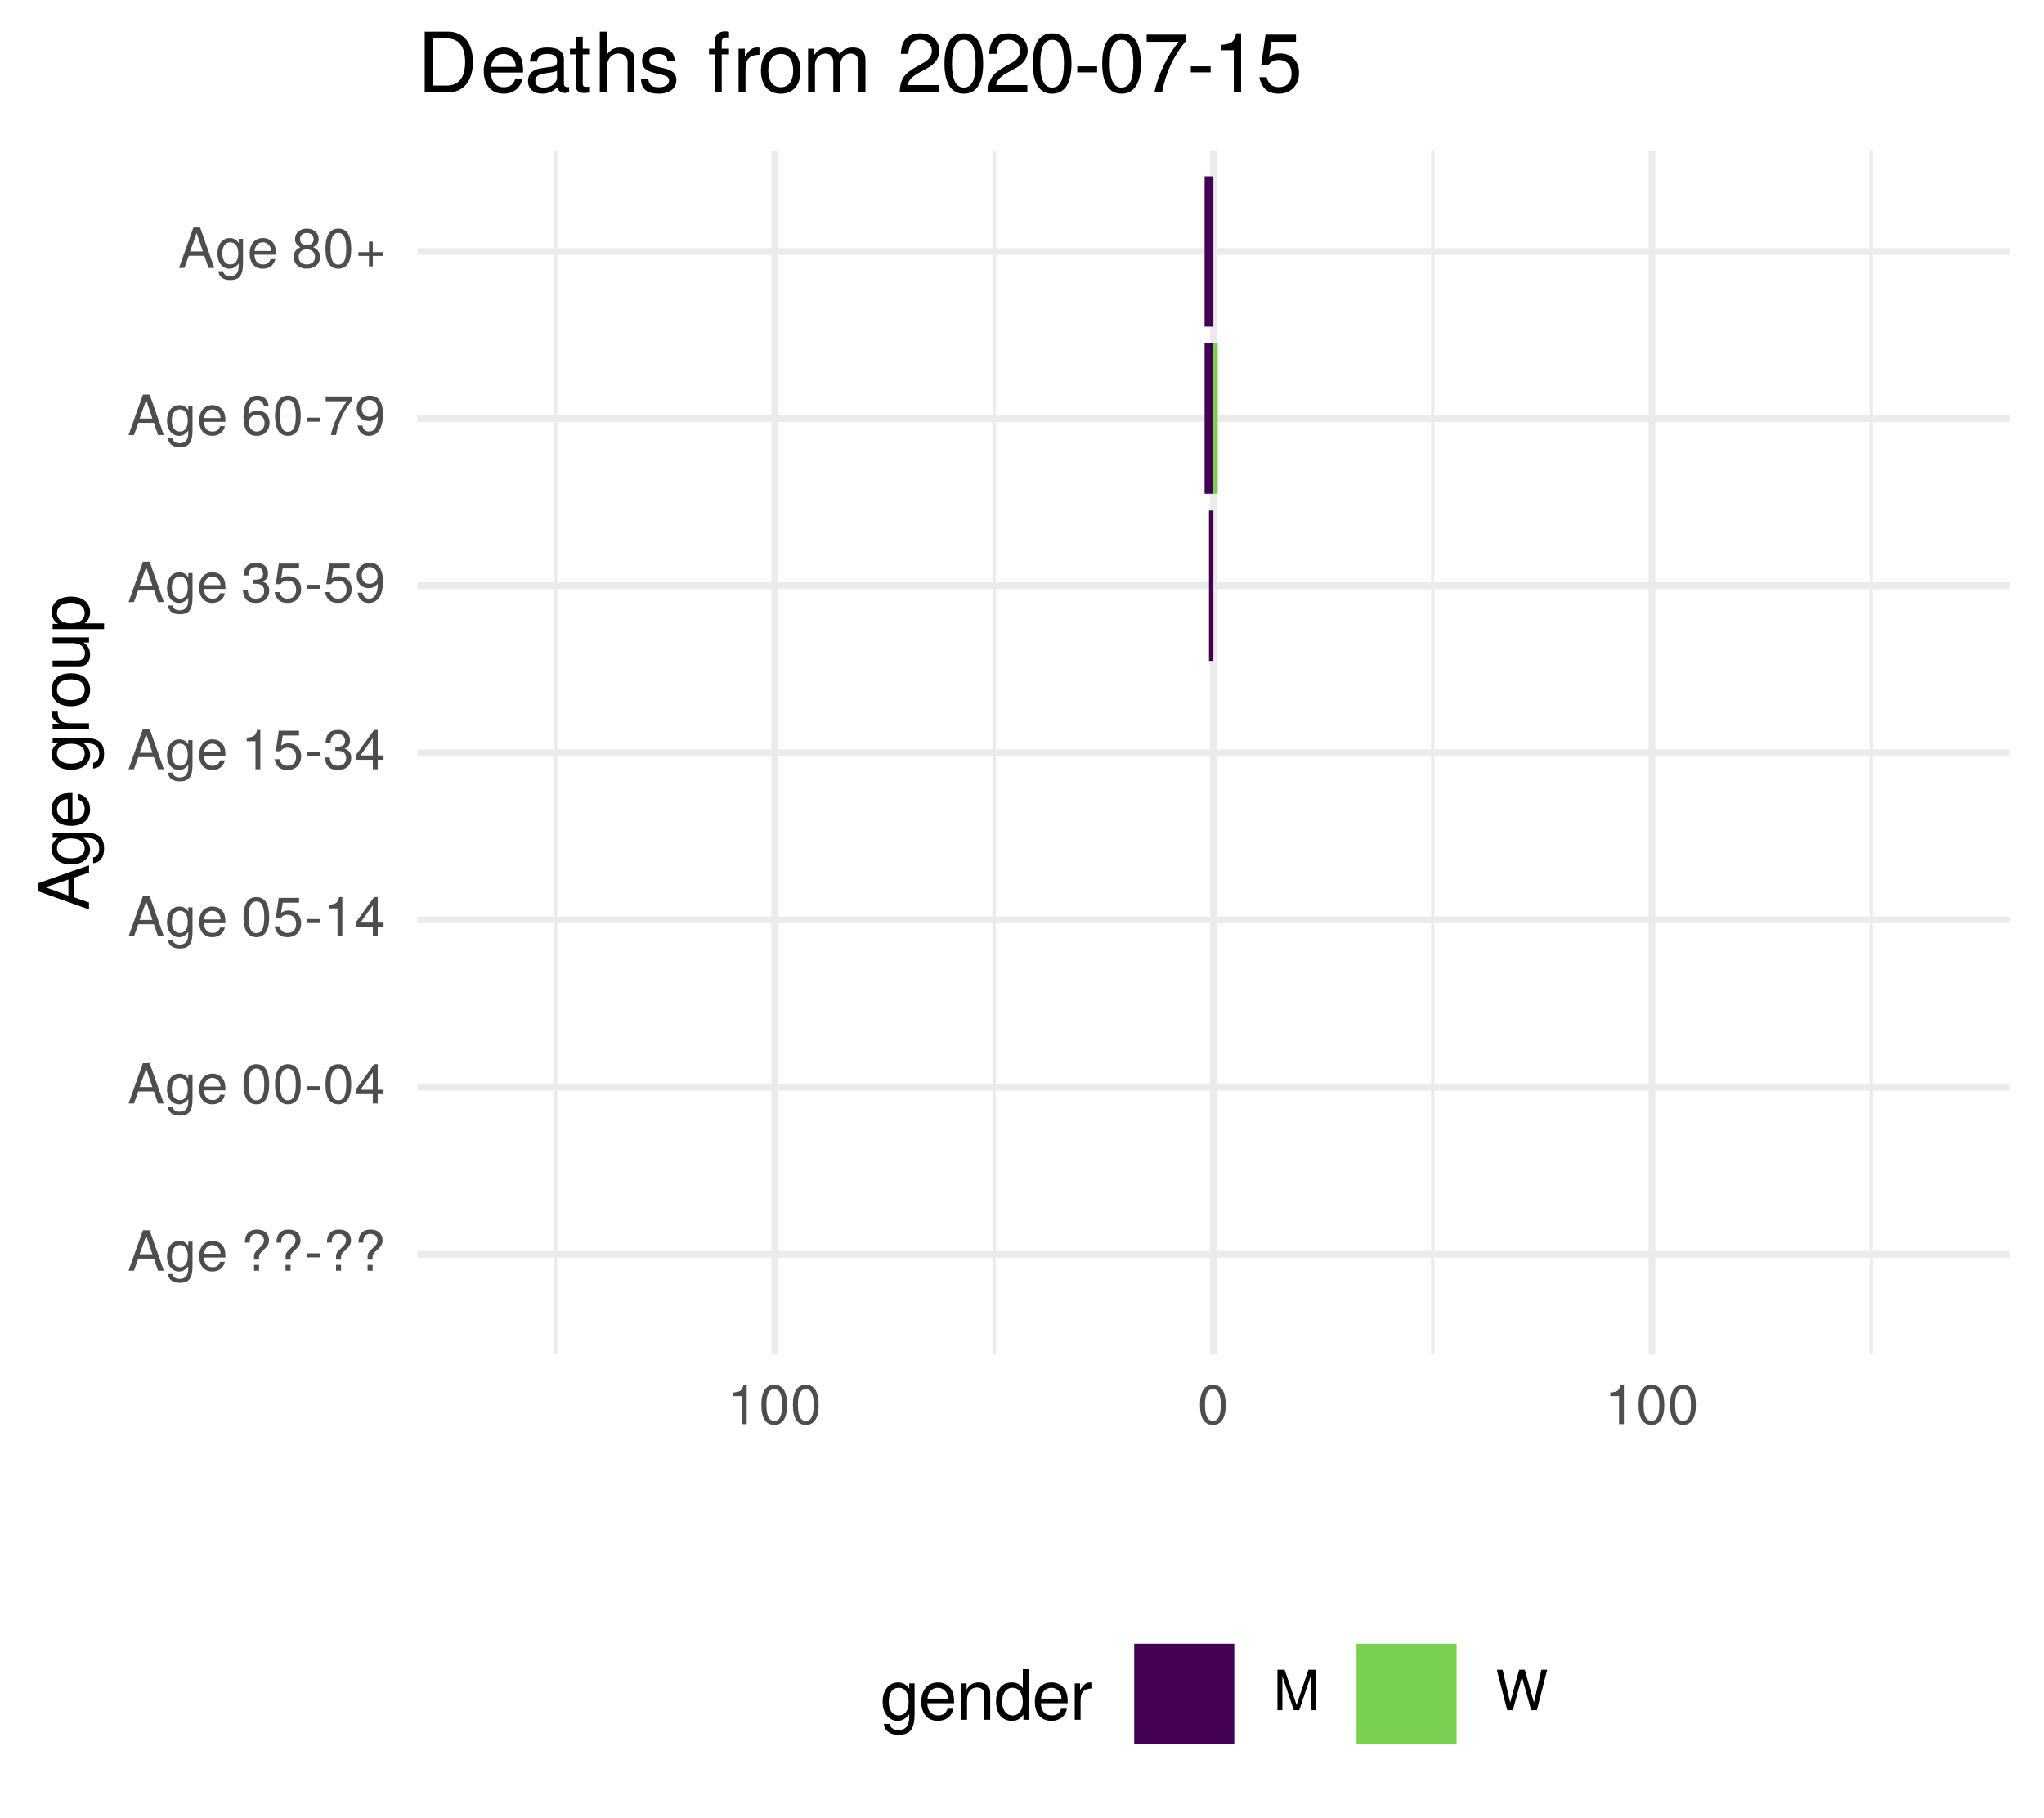
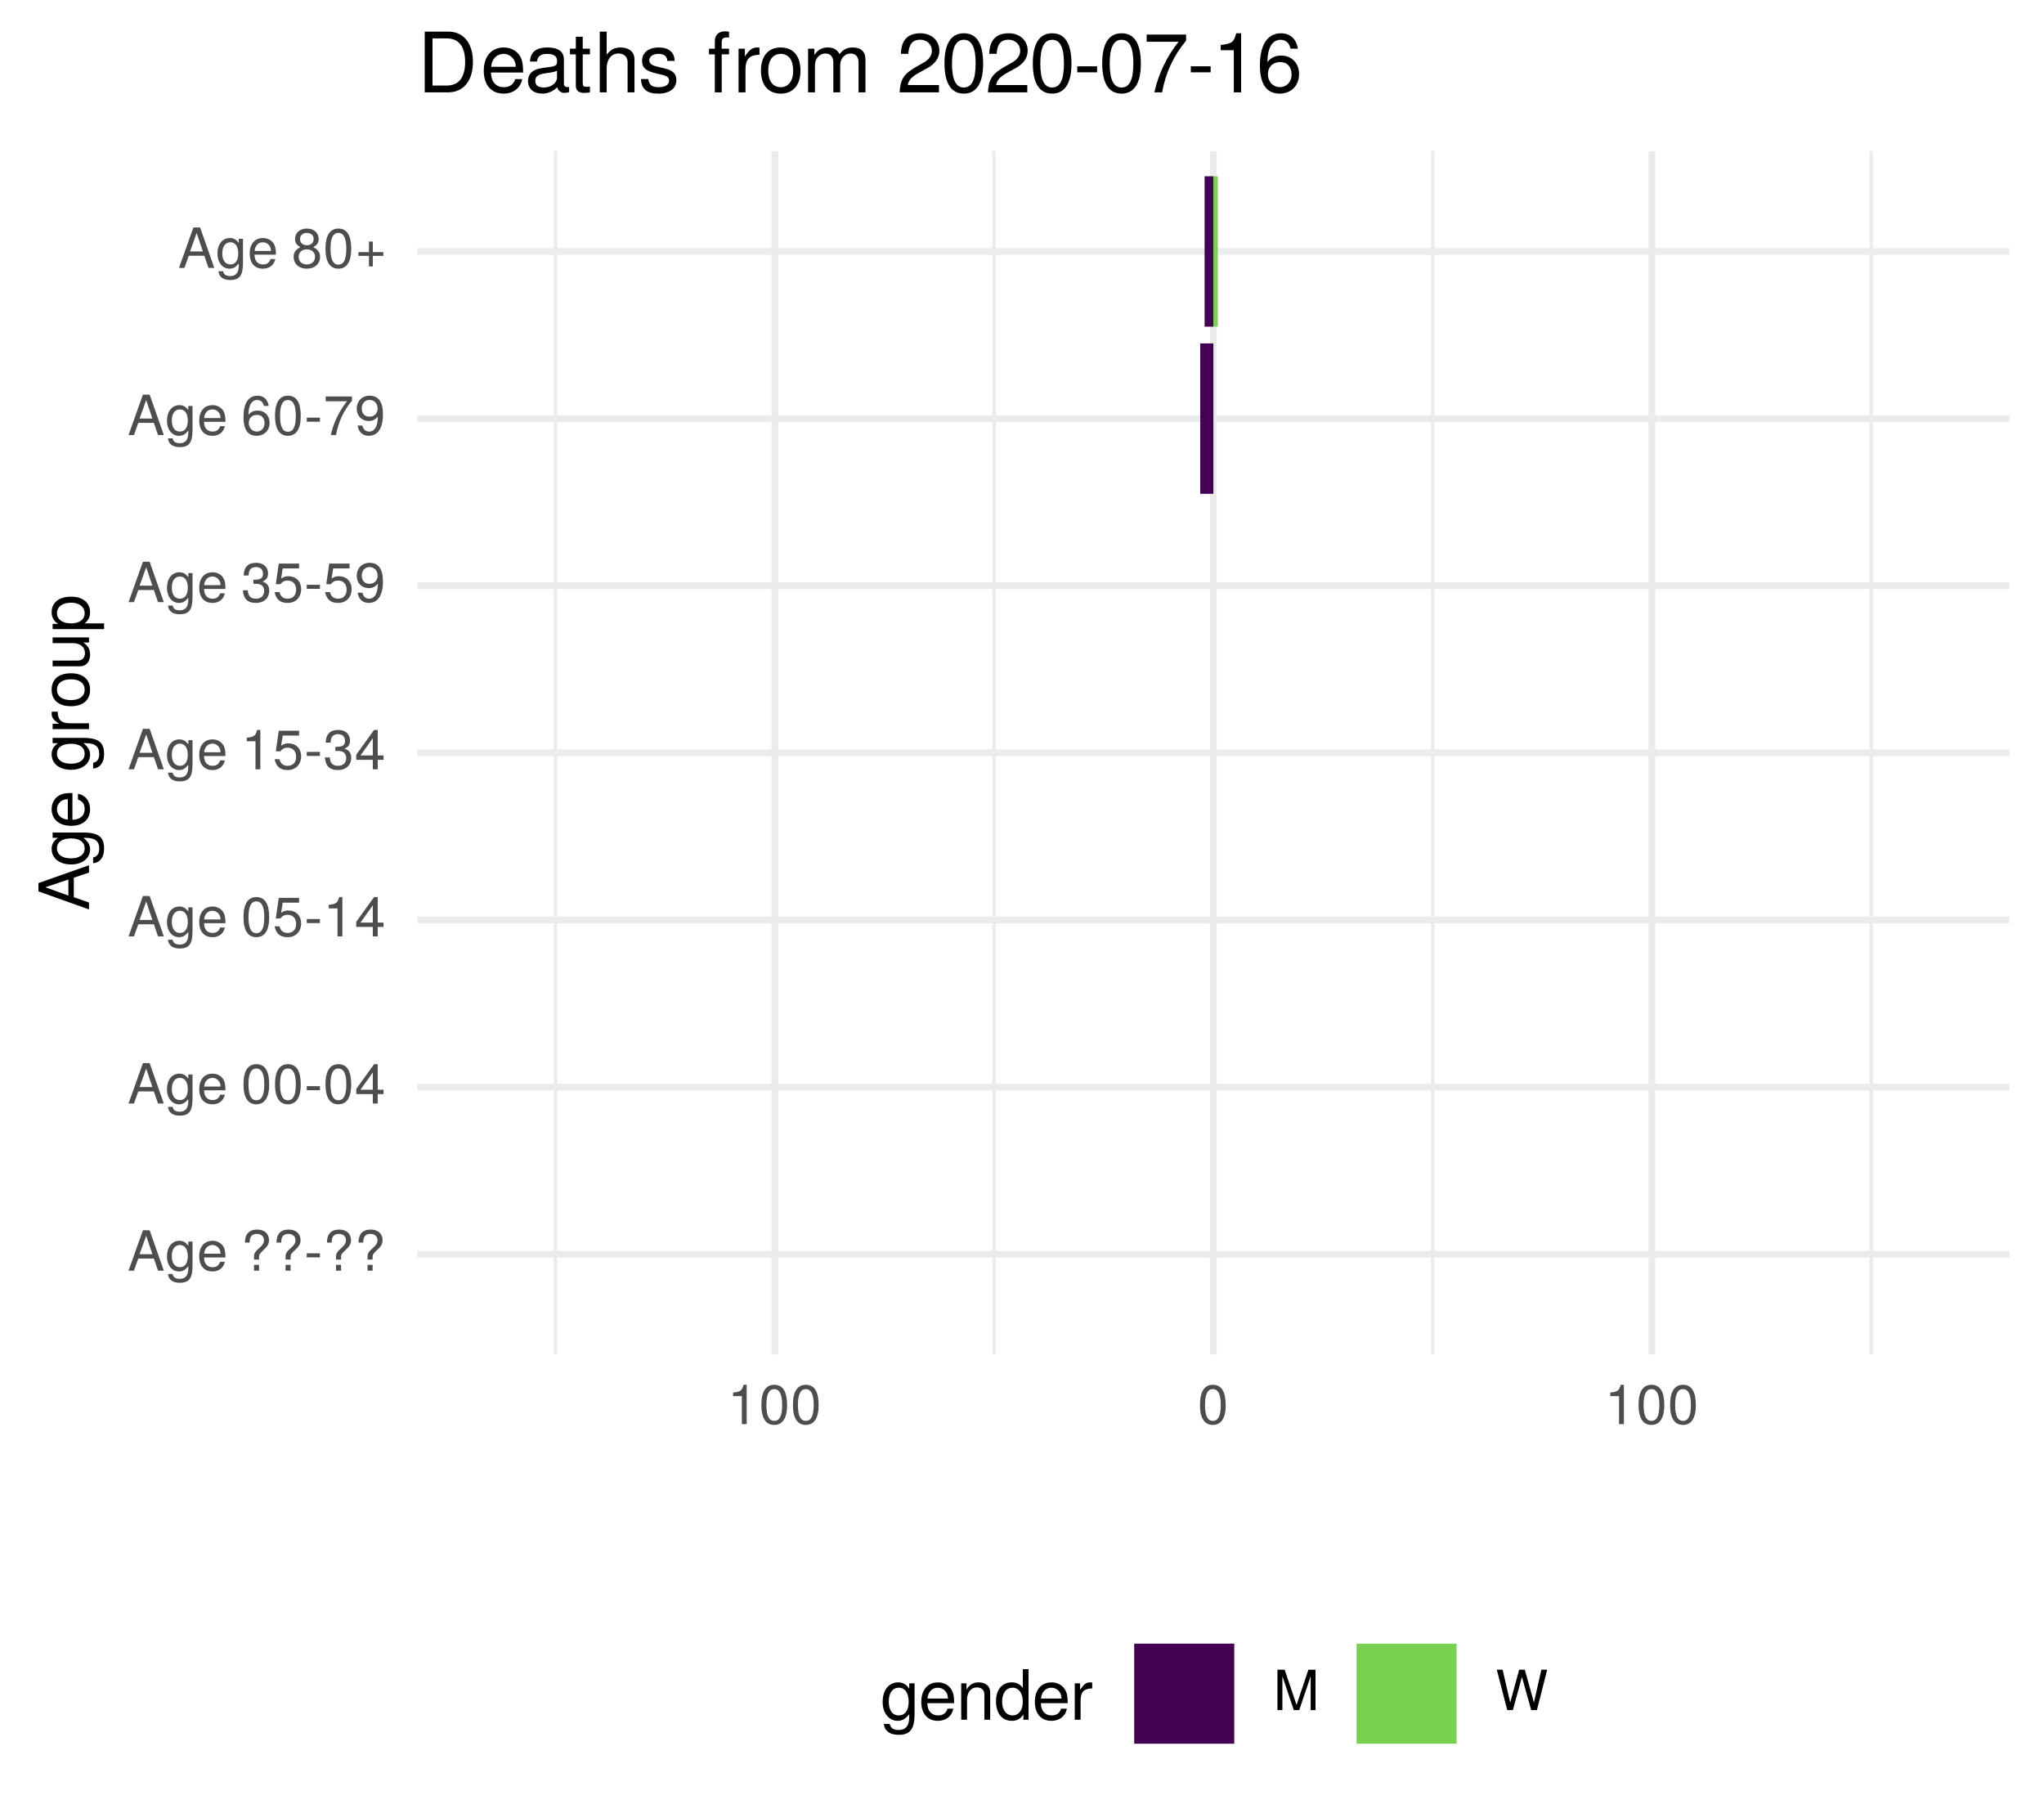
<svg xmlns="http://www.w3.org/2000/svg" xmlns:xlink="http://www.w3.org/1999/xlink" width="324pt" height="288pt" viewBox="0 0 324 288" version="1.1">
  <defs>
    <g>
      <symbol overflow="visible" id="glyph0-0">
        <path style="stroke:none;" d="" />
      </symbol>
      <symbol overflow="visible" id="glyph0-1">
        <path style="stroke:none;" d="M 5.75 0 L 3.5 -6.406 L 2.438 -6.406 L 0.156 0 L 1.016 0 L 1.703 -1.922 L 4.172 -1.922 L 4.828 0 Z M 3.938 -2.609 L 1.906 -2.609 L 2.953 -5.531 Z M 3.938 -2.609 " />
      </symbol>
      <symbol overflow="visible" id="glyph0-2">
        <path style="stroke:none;" d="M 4.297 -0.75 L 4.297 -4.609 L 3.625 -4.609 L 3.625 -3.938 C 3.25 -4.484 2.812 -4.734 2.219 -4.734 C 1.047 -4.734 0.25 -3.75 0.25 -2.266 C 0.25 -0.812 1.078 0.125 2.156 0.125 C 2.734 0.125 3.141 -0.109 3.625 -0.688 L 3.625 -0.391 C 3.625 0.828 3.125 1.297 2.266 1.297 C 1.688 1.297 1.234 1.094 1.156 0.531 L 0.406 0.531 C 0.484 1.406 1.156 1.922 2.25 1.922 C 3.688 1.922 4.297 1.281 4.297 -0.75 Z M 3.547 -2.281 C 3.547 -1.172 3.078 -0.547 2.312 -0.547 C 1.5 -0.547 1.016 -1.188 1.016 -2.312 C 1.016 -3.406 1.516 -4.062 2.297 -4.062 C 3.094 -4.062 3.547 -3.391 3.547 -2.281 Z M 3.547 -2.281 " />
      </symbol>
      <symbol overflow="visible" id="glyph0-3">
        <path style="stroke:none;" d="M 4.516 -2.094 C 4.516 -2.766 4.453 -3.188 4.328 -3.531 C 4.031 -4.281 3.328 -4.734 2.469 -4.734 C 1.172 -4.734 0.359 -3.797 0.359 -2.281 C 0.359 -0.766 1.156 0.125 2.453 0.125 C 3.5 0.125 4.234 -0.469 4.422 -1.406 L 3.672 -1.406 C 3.469 -0.797 3.062 -0.547 2.469 -0.547 C 1.703 -0.547 1.141 -1.031 1.125 -2.094 Z M 3.734 -2.75 C 3.734 -2.75 3.734 -2.703 3.719 -2.688 L 1.141 -2.688 C 1.203 -3.516 1.719 -4.062 2.453 -4.062 C 3.172 -4.062 3.734 -3.469 3.734 -2.75 Z M 3.734 -2.75 " />
      </symbol>
      <symbol overflow="visible" id="glyph0-4">
        <path style="stroke:none;" d="" />
      </symbol>
      <symbol overflow="visible" id="glyph0-5">
        <path style="stroke:none;" d="M 4.422 -4.828 C 4.422 -5.859 3.688 -6.516 2.547 -6.516 C 1.281 -6.516 0.609 -5.812 0.609 -4.453 L 1.359 -4.453 C 1.359 -5.422 1.719 -5.828 2.5 -5.828 C 3.172 -5.828 3.625 -5.422 3.625 -4.828 C 3.625 -4.422 3.438 -4.078 2.969 -3.672 C 2.453 -3.203 2.453 -3.203 2.297 -3 C 2.109 -2.75 2.047 -2.547 2.047 -2.234 L 2.047 -1.75 L 2.844 -1.75 L 2.844 -2.156 C 2.844 -2.547 2.938 -2.703 3.531 -3.25 C 4.203 -3.859 4.422 -4.25 4.422 -4.828 Z M 2.844 0 L 2.844 -0.922 L 2.047 -0.922 L 2.047 0 Z M 2.844 0 " />
      </symbol>
      <symbol overflow="visible" id="glyph0-6">
        <path style="stroke:none;" d="M 2.5 -2.109 L 2.5 -2.75 L 0.406 -2.75 L 0.406 -2.109 Z M 2.5 -2.109 " />
      </symbol>
      <symbol overflow="visible" id="glyph0-7">
        <path style="stroke:none;" d="M 4.453 -3 C 4.453 -5.156 3.781 -6.234 2.422 -6.234 C 1.078 -6.234 0.375 -5.141 0.375 -3.047 C 0.375 -0.953 1.078 0.125 2.422 0.125 C 3.734 0.125 4.453 -0.953 4.453 -3 Z M 3.672 -3.062 C 3.672 -1.297 3.266 -0.516 2.406 -0.516 C 1.578 -0.516 1.172 -1.344 1.172 -3.047 C 1.172 -4.75 1.578 -5.547 2.422 -5.547 C 3.25 -5.547 3.672 -4.734 3.672 -3.062 Z M 3.672 -3.062 " />
      </symbol>
      <symbol overflow="visible" id="glyph0-8">
        <path style="stroke:none;" d="M 4.578 -1.5 L 4.578 -2.188 L 3.656 -2.188 L 3.656 -6.234 L 3.078 -6.234 L 0.25 -2.312 L 0.25 -1.5 L 2.875 -1.5 L 2.875 0 L 3.656 0 L 3.656 -1.5 Z M 2.875 -2.188 L 0.922 -2.188 L 2.875 -4.922 Z M 2.875 -2.188 " />
      </symbol>
      <symbol overflow="visible" id="glyph0-9">
        <path style="stroke:none;" d="M 4.516 -2.062 C 4.516 -3.297 3.688 -4.109 2.5 -4.109 C 2.062 -4.109 1.703 -4 1.344 -3.734 L 1.594 -5.344 L 4.188 -5.344 L 4.188 -6.109 L 0.969 -6.109 L 0.5 -2.844 L 1.219 -2.844 C 1.578 -3.266 1.875 -3.422 2.359 -3.422 C 3.188 -3.422 3.719 -2.891 3.719 -1.969 C 3.719 -1.062 3.203 -0.547 2.359 -0.547 C 1.688 -0.547 1.266 -0.891 1.078 -1.594 L 0.312 -1.594 C 0.562 -0.359 1.266 0.125 2.375 0.125 C 3.641 0.125 4.516 -0.75 4.516 -2.062 Z M 4.516 -2.062 " />
      </symbol>
      <symbol overflow="visible" id="glyph0-10">
        <path style="stroke:none;" d="M 3.047 0 L 3.047 -6.234 L 2.547 -6.234 C 2.266 -5.281 2.094 -5.141 0.891 -5 L 0.891 -4.438 L 2.281 -4.438 L 2.281 0 Z M 3.047 0 " />
      </symbol>
      <symbol overflow="visible" id="glyph0-11">
        <path style="stroke:none;" d="M 4.453 -1.812 C 4.453 -2.562 4.141 -3.016 3.391 -3.266 C 3.969 -3.5 4.266 -3.891 4.266 -4.516 C 4.266 -5.594 3.547 -6.234 2.359 -6.234 C 1.109 -6.234 0.438 -5.547 0.406 -4.219 L 1.188 -4.219 C 1.203 -5.141 1.578 -5.562 2.375 -5.562 C 3.062 -5.562 3.469 -5.156 3.469 -4.5 C 3.469 -3.828 3.188 -3.547 1.938 -3.547 L 1.938 -2.906 L 2.359 -2.906 C 3.219 -2.906 3.656 -2.5 3.656 -1.797 C 3.656 -1.016 3.172 -0.547 2.359 -0.547 C 1.516 -0.547 1.109 -0.969 1.062 -1.875 L 0.281 -1.875 C 0.375 -0.5 1.062 0.125 2.344 0.125 C 3.625 0.125 4.453 -0.641 4.453 -1.812 Z M 4.453 -1.812 " />
      </symbol>
      <symbol overflow="visible" id="glyph0-12">
        <path style="stroke:none;" d="M 4.484 -3.266 C 4.484 -5.219 3.797 -6.234 2.375 -6.234 C 1.188 -6.234 0.328 -5.391 0.328 -4.172 C 0.328 -3.016 1.125 -2.219 2.25 -2.219 C 2.844 -2.219 3.266 -2.438 3.672 -2.922 C 3.672 -1.406 3.172 -0.547 2.281 -0.547 C 1.734 -0.547 1.359 -0.891 1.234 -1.5 L 0.469 -1.5 C 0.609 -0.469 1.281 0.125 2.234 0.125 C 3.688 0.125 4.484 -1.109 4.484 -3.266 Z M 3.641 -4.188 C 3.641 -3.422 3.094 -2.906 2.344 -2.906 C 1.594 -2.906 1.125 -3.391 1.125 -4.234 C 1.125 -5.016 1.656 -5.562 2.359 -5.562 C 3.094 -5.562 3.641 -5 3.641 -4.188 Z M 3.641 -4.188 " />
      </symbol>
      <symbol overflow="visible" id="glyph0-13">
        <path style="stroke:none;" d="M 4.516 -1.938 C 4.516 -3.094 3.719 -3.875 2.609 -3.875 C 1.984 -3.875 1.5 -3.641 1.172 -3.188 C 1.172 -4.703 1.672 -5.547 2.562 -5.547 C 3.109 -5.547 3.484 -5.203 3.609 -4.609 L 4.375 -4.609 C 4.234 -5.625 3.562 -6.234 2.609 -6.234 C 1.156 -6.234 0.375 -5.016 0.375 -2.844 C 0.375 -0.891 1.047 0.125 2.469 0.125 C 3.656 0.125 4.516 -0.719 4.516 -1.938 Z M 3.719 -1.875 C 3.719 -1.094 3.188 -0.547 2.484 -0.547 C 1.766 -0.547 1.219 -1.125 1.219 -1.922 C 1.219 -2.688 1.734 -3.188 2.5 -3.188 C 3.25 -3.188 3.719 -2.703 3.719 -1.875 Z M 3.719 -1.875 " />
      </symbol>
      <symbol overflow="visible" id="glyph0-14">
        <path style="stroke:none;" d="M 4.578 -5.453 L 4.578 -6.109 L 0.406 -6.109 L 0.406 -5.344 L 3.781 -5.344 C 2.531 -3.781 1.656 -1.953 1.219 0 L 2.047 0 C 2.391 -2.016 3.266 -3.891 4.578 -5.453 Z M 4.578 -5.453 " />
      </symbol>
      <symbol overflow="visible" id="glyph0-15">
        <path style="stroke:none;" d="M 4.516 -1.766 C 4.516 -2.453 4.156 -2.938 3.438 -3.281 C 4.078 -3.672 4.297 -3.984 4.297 -4.578 C 4.297 -5.547 3.531 -6.234 2.422 -6.234 C 1.312 -6.234 0.547 -5.547 0.547 -4.578 C 0.547 -4 0.75 -3.672 1.391 -3.281 C 0.672 -2.938 0.328 -2.453 0.328 -1.766 C 0.328 -0.625 1.188 0.125 2.422 0.125 C 3.656 0.125 4.516 -0.625 4.516 -1.766 Z M 3.5 -4.562 C 3.5 -3.969 3.062 -3.594 2.422 -3.594 C 1.766 -3.594 1.344 -3.969 1.344 -4.562 C 1.344 -5.156 1.766 -5.547 2.422 -5.547 C 3.078 -5.547 3.5 -5.156 3.5 -4.562 Z M 3.719 -1.75 C 3.719 -1.016 3.188 -0.547 2.406 -0.547 C 1.641 -0.547 1.125 -1.016 1.125 -1.75 C 1.125 -2.484 1.641 -2.938 2.422 -2.938 C 3.188 -2.938 3.719 -2.484 3.719 -1.75 Z M 3.719 -1.75 " />
      </symbol>
      <symbol overflow="visible" id="glyph0-16">
        <path style="stroke:none;" d="M 4.547 -1.906 L 4.547 -2.5 L 2.875 -2.5 L 2.875 -4.172 L 2.266 -4.172 L 2.266 -2.5 L 0.594 -2.5 L 0.594 -1.906 L 2.266 -1.906 L 2.266 -0.234 L 2.875 -0.234 L 2.875 -1.906 Z M 4.547 -1.906 " />
      </symbol>
      <symbol overflow="visible" id="glyph0-17">
        <path style="stroke:none;" d="M 6.688 0 L 6.688 -6.406 L 5.562 -6.406 L 3.688 -0.828 L 1.797 -6.406 L 0.656 -6.406 L 0.656 0 L 1.438 0 L 1.438 -5.375 L 3.25 0 L 4.109 0 L 5.922 -5.375 L 5.922 0 Z M 6.688 0 " />
      </symbol>
      <symbol overflow="visible" id="glyph0-18">
        <path style="stroke:none;" d="M 8.172 -6.406 L 7.25 -6.406 L 6.078 -1.203 L 4.625 -6.406 L 3.734 -6.406 L 2.312 -1.203 L 1.109 -6.406 L 0.188 -6.406 L 1.844 0 L 2.734 0 L 4.172 -5.266 L 5.641 0 L 6.547 0 Z M 8.172 -6.406 " />
      </symbol>
      <symbol overflow="visible" id="glyph1-0">
        <path style="stroke:none;" d="" />
      </symbol>
      <symbol overflow="visible" id="glyph1-1">
        <path style="stroke:none;" d="M 0 -7.188 L -8.016 -4.359 L -8.016 -3.047 L 0 -0.188 L 0 -1.281 L -2.406 -2.125 L -2.406 -5.219 L 0 -6.031 Z M -3.266 -4.922 L -3.266 -2.375 L -6.922 -3.703 Z M -3.266 -4.922 " />
      </symbol>
      <symbol overflow="visible" id="glyph1-2">
        <path style="stroke:none;" d="M -0.953 -5.375 L -5.766 -5.375 L -5.766 -4.531 L -4.922 -4.531 C -5.609 -4.062 -5.922 -3.516 -5.922 -2.766 C -5.922 -1.312 -4.703 -0.312 -2.828 -0.312 C -1.016 -0.312 0.172 -1.344 0.172 -2.688 C 0.172 -3.422 -0.141 -3.922 -0.875 -4.531 L -0.484 -4.531 C 1.047 -4.531 1.625 -3.906 1.625 -2.844 C 1.625 -2.109 1.359 -1.547 0.656 -1.438 L 0.656 -0.5 C 1.75 -0.609 2.391 -1.453 2.391 -2.812 C 2.391 -4.609 1.594 -5.375 -0.953 -5.375 Z M -2.844 -4.438 C -1.469 -4.438 -0.688 -3.844 -0.688 -2.875 C -0.688 -1.875 -1.484 -1.281 -2.875 -1.281 C -4.266 -1.281 -5.078 -1.891 -5.078 -2.875 C -5.078 -3.859 -4.25 -4.438 -2.844 -4.438 Z M -2.844 -4.438 " />
      </symbol>
      <symbol overflow="visible" id="glyph1-3">
        <path style="stroke:none;" d="M -2.625 -5.641 C -3.453 -5.641 -3.984 -5.578 -4.406 -5.406 C -5.359 -5.031 -5.922 -4.156 -5.922 -3.078 C -5.922 -1.469 -4.734 -0.438 -2.844 -0.438 C -0.953 -0.438 0.172 -1.438 0.172 -3.062 C 0.172 -4.375 -0.578 -5.297 -1.75 -5.516 L -1.75 -4.594 C -0.984 -4.344 -0.688 -3.828 -0.688 -3.094 C -0.688 -2.141 -1.297 -1.422 -2.625 -1.391 Z M -3.438 -4.656 C -3.438 -4.656 -3.391 -4.656 -3.359 -4.656 L -3.359 -1.422 C -4.391 -1.5 -5.078 -2.141 -5.078 -3.062 C -5.078 -3.969 -4.328 -4.656 -3.438 -4.656 Z M -3.438 -4.656 " />
      </symbol>
      <symbol overflow="visible" id="glyph1-4">
        <path style="stroke:none;" d="" />
      </symbol>
      <symbol overflow="visible" id="glyph1-5">
        <path style="stroke:none;" d="M -4.969 -3.531 L -5.891 -3.531 C -5.922 -3.375 -5.922 -3.297 -5.922 -3.172 C -5.922 -2.578 -5.578 -2.141 -4.719 -1.609 L -5.766 -1.609 L -5.766 -0.766 L 0 -0.766 L 0 -1.688 L -2.984 -1.688 C -4.297 -1.688 -4.938 -2.109 -4.969 -3.531 Z M -4.969 -3.531 " />
      </symbol>
      <symbol overflow="visible" id="glyph1-6">
        <path style="stroke:none;" d="M -2.844 -5.609 C -4.828 -5.609 -5.922 -4.656 -5.922 -2.984 C -5.922 -1.375 -4.812 -0.391 -2.875 -0.391 C -0.953 -0.391 0.172 -1.359 0.172 -3 C 0.172 -4.625 -0.953 -5.609 -2.844 -5.609 Z M -2.844 -4.656 C -1.5 -4.656 -0.688 -4.016 -0.688 -3 C -0.688 -1.984 -1.484 -1.359 -2.875 -1.359 C -4.266 -1.359 -5.078 -1.984 -5.078 -3 C -5.078 -4.031 -4.281 -4.656 -2.844 -4.656 Z M -2.844 -4.656 " />
      </symbol>
      <symbol overflow="visible" id="glyph1-7">
        <path style="stroke:none;" d="M 0 -5.297 L -5.766 -5.297 L -5.766 -4.391 L -2.578 -4.391 C -1.406 -4.391 -0.641 -3.766 -0.641 -2.812 C -0.641 -2.094 -1.078 -1.625 -1.766 -1.625 L -5.766 -1.625 L -5.766 -0.719 L -1.406 -0.719 C -0.453 -0.719 0.172 -1.438 0.172 -2.547 C 0.172 -3.406 -0.125 -3.938 -0.891 -4.484 L 0 -4.484 Z M 0 -5.297 " />
      </symbol>
      <symbol overflow="visible" id="glyph1-8">
        <path style="stroke:none;" d="M -2.828 -5.75 C -4.766 -5.75 -5.922 -4.812 -5.922 -3.281 C -5.922 -2.5 -5.578 -1.875 -4.891 -1.438 L -5.766 -1.438 L -5.766 -0.609 L 2.391 -0.609 L 2.391 -1.516 L -0.688 -1.516 C -0.094 -2 0.172 -2.547 0.172 -3.281 C 0.172 -4.781 -0.984 -5.75 -2.828 -5.75 Z M -2.844 -4.797 C -1.547 -4.797 -0.688 -4.125 -0.688 -3.125 C -0.688 -2.156 -1.484 -1.516 -2.844 -1.516 C -4.188 -1.516 -5.078 -2.156 -5.078 -3.125 C -5.078 -4.141 -4.219 -4.797 -2.844 -4.797 Z M -2.844 -4.797 " />
      </symbol>
      <symbol overflow="visible" id="glyph2-0">
        <path style="stroke:none;" d="" />
      </symbol>
      <symbol overflow="visible" id="glyph2-1">
        <path style="stroke:none;" d="M 5.375 -0.953 L 5.375 -5.766 L 4.531 -5.766 L 4.531 -4.922 C 4.062 -5.609 3.516 -5.922 2.766 -5.922 C 1.312 -5.922 0.312 -4.703 0.312 -2.828 C 0.312 -1.016 1.344 0.172 2.688 0.172 C 3.422 0.172 3.922 -0.141 4.531 -0.875 L 4.531 -0.484 C 4.531 1.047 3.906 1.625 2.844 1.625 C 2.109 1.625 1.547 1.359 1.438 0.656 L 0.5 0.656 C 0.609 1.75 1.453 2.391 2.812 2.391 C 4.609 2.391 5.375 1.594 5.375 -0.953 Z M 4.438 -2.844 C 4.438 -1.469 3.844 -0.688 2.875 -0.688 C 1.875 -0.688 1.281 -1.484 1.281 -2.875 C 1.281 -4.266 1.891 -5.078 2.875 -5.078 C 3.859 -5.078 4.438 -4.25 4.438 -2.844 Z M 4.438 -2.844 " />
      </symbol>
      <symbol overflow="visible" id="glyph2-2">
        <path style="stroke:none;" d="M 5.641 -2.625 C 5.641 -3.453 5.578 -3.984 5.406 -4.406 C 5.031 -5.359 4.156 -5.922 3.078 -5.922 C 1.469 -5.922 0.438 -4.734 0.438 -2.844 C 0.438 -0.953 1.438 0.172 3.062 0.172 C 4.375 0.172 5.297 -0.578 5.516 -1.75 L 4.594 -1.75 C 4.344 -0.984 3.828 -0.688 3.094 -0.688 C 2.141 -0.688 1.422 -1.297 1.391 -2.625 Z M 4.656 -3.438 C 4.656 -3.438 4.656 -3.391 4.656 -3.359 L 1.422 -3.359 C 1.5 -4.391 2.141 -5.078 3.062 -5.078 C 3.969 -5.078 4.656 -4.328 4.656 -3.438 Z M 4.656 -3.438 " />
      </symbol>
      <symbol overflow="visible" id="glyph2-3">
        <path style="stroke:none;" d="M 5.359 0 L 5.359 -4.359 C 5.359 -5.312 4.641 -5.922 3.531 -5.922 C 2.672 -5.922 2.125 -5.594 1.609 -4.797 L 1.609 -5.766 L 0.766 -5.766 L 0.766 0 L 1.688 0 L 1.688 -3.172 C 1.688 -4.359 2.328 -5.125 3.25 -5.125 C 3.984 -5.125 4.438 -4.688 4.438 -4 L 4.438 0 Z M 5.359 0 " />
      </symbol>
      <symbol overflow="visible" id="glyph2-4">
        <path style="stroke:none;" d="M 5.438 0 L 5.438 -8.016 L 4.531 -8.016 L 4.531 -5.031 C 4.141 -5.625 3.531 -5.922 2.766 -5.922 C 1.266 -5.922 0.281 -4.781 0.281 -2.938 C 0.281 -0.984 1.25 0.172 2.797 0.172 C 3.594 0.172 4.141 -0.125 4.625 -0.844 L 4.625 0 Z M 4.531 -2.859 C 4.531 -1.531 3.891 -0.688 2.922 -0.688 C 1.906 -0.688 1.25 -1.547 1.25 -2.875 C 1.25 -4.219 1.906 -5.078 2.922 -5.078 C 3.906 -5.078 4.531 -4.188 4.531 -2.859 Z M 4.531 -2.859 " />
      </symbol>
      <symbol overflow="visible" id="glyph2-5">
        <path style="stroke:none;" d="M 3.531 -4.969 L 3.531 -5.891 C 3.375 -5.922 3.297 -5.922 3.172 -5.922 C 2.578 -5.922 2.141 -5.578 1.609 -4.719 L 1.609 -5.766 L 0.766 -5.766 L 0.766 0 L 1.688 0 L 1.688 -2.984 C 1.688 -4.297 2.109 -4.938 3.531 -4.969 Z M 3.531 -4.969 " />
      </symbol>
      <symbol overflow="visible" id="glyph3-0">
        <path style="stroke:none;" d="" />
      </symbol>
      <symbol overflow="visible" id="glyph3-1">
        <path style="stroke:none;" d="M 8.812 -4.812 C 8.812 -7.797 7.328 -9.625 4.891 -9.625 L 1.172 -9.625 L 1.172 0 L 4.891 0 C 7.312 0 8.812 -1.828 8.812 -4.812 Z M 7.578 -4.812 C 7.578 -2.375 6.578 -1.078 4.672 -1.078 L 2.406 -1.078 L 2.406 -8.547 L 4.672 -8.547 C 6.578 -8.547 7.578 -7.266 7.578 -4.812 Z M 7.578 -4.812 " />
      </symbol>
      <symbol overflow="visible" id="glyph3-2">
        <path style="stroke:none;" d="M 6.766 -3.141 C 6.766 -4.141 6.688 -4.781 6.5 -5.297 C 6.047 -6.438 4.984 -7.109 3.703 -7.109 C 1.766 -7.109 0.531 -5.688 0.531 -3.422 C 0.531 -1.156 1.734 0.203 3.672 0.203 C 5.25 0.203 6.344 -0.703 6.625 -2.094 L 5.516 -2.094 C 5.219 -1.188 4.594 -0.812 3.703 -0.812 C 2.562 -0.812 1.703 -1.562 1.672 -3.141 Z M 5.594 -4.125 C 5.594 -4.125 5.594 -4.062 5.578 -4.047 L 1.703 -4.047 C 1.797 -5.266 2.578 -6.094 3.688 -6.094 C 4.766 -6.094 5.594 -5.203 5.594 -4.125 Z M 5.594 -4.125 " />
      </symbol>
      <symbol overflow="visible" id="glyph3-3">
        <path style="stroke:none;" d="M 7.062 -0.031 L 7.062 -0.859 C 6.938 -0.828 6.891 -0.828 6.828 -0.828 C 6.438 -0.828 6.234 -1.031 6.234 -1.375 L 6.234 -5.234 C 6.234 -6.453 5.328 -7.109 3.625 -7.109 C 1.953 -7.109 0.922 -6.469 0.859 -4.875 L 1.969 -4.875 C 2.062 -5.719 2.562 -6.094 3.594 -6.094 C 4.578 -6.094 5.141 -5.734 5.141 -5.062 L 5.141 -4.781 C 5.141 -4.312 4.859 -4.125 3.984 -4.016 C 2.422 -3.812 2.188 -3.766 1.766 -3.594 C 0.969 -3.266 0.547 -2.641 0.547 -1.797 C 0.547 -0.547 1.422 0.203 2.828 0.203 C 3.703 0.203 4.562 -0.172 5.172 -0.812 C 5.297 -0.297 5.766 0.094 6.312 0.094 C 6.531 0.094 6.703 0.062 7.062 -0.031 Z M 5.141 -2.391 C 5.141 -1.406 4.125 -0.766 3.062 -0.766 C 2.203 -0.766 1.703 -1.062 1.703 -1.828 C 1.703 -2.547 2.188 -2.859 3.359 -3.031 C 4.531 -3.188 4.766 -3.25 5.141 -3.422 Z M 5.141 -2.391 " />
      </symbol>
      <symbol overflow="visible" id="glyph3-4">
        <path style="stroke:none;" d="M 3.359 0 L 3.359 -0.922 C 3.203 -0.891 3.031 -0.875 2.828 -0.875 C 2.344 -0.875 2.219 -1 2.219 -1.484 L 2.219 -6.016 L 3.359 -6.016 L 3.359 -6.922 L 2.219 -6.922 L 2.219 -8.812 L 1.125 -8.812 L 1.125 -6.922 L 0.188 -6.922 L 0.188 -6.016 L 1.125 -6.016 L 1.125 -1 C 1.125 -0.297 1.594 0.094 2.453 0.094 C 2.719 0.094 2.984 0.062 3.359 0 Z M 3.359 0 " />
      </symbol>
      <symbol overflow="visible" id="glyph3-5">
        <path style="stroke:none;" d="M 6.422 0 L 6.422 -5.234 C 6.422 -6.391 5.578 -7.109 4.234 -7.109 C 3.266 -7.109 2.672 -6.812 2.016 -5.969 L 2.016 -9.625 L 0.922 -9.625 L 0.922 0 L 2.016 0 L 2.016 -3.812 C 2.016 -5.234 2.766 -6.156 3.891 -6.156 C 4.672 -6.156 5.328 -5.703 5.328 -4.797 L 5.328 0 Z M 6.422 0 " />
      </symbol>
      <symbol overflow="visible" id="glyph3-6">
        <path style="stroke:none;" d="M 6.062 -1.938 C 6.062 -2.969 5.484 -3.484 4.109 -3.812 L 3.047 -4.062 C 2.156 -4.281 1.766 -4.562 1.766 -5.062 C 1.766 -5.688 2.344 -6.094 3.234 -6.094 C 4.125 -6.094 4.594 -5.719 4.625 -4.984 L 5.781 -4.984 C 5.766 -6.344 4.875 -7.109 3.281 -7.109 C 1.656 -7.109 0.625 -6.281 0.625 -5 C 0.625 -3.922 1.172 -3.406 2.812 -3.016 L 3.844 -2.766 C 4.609 -2.578 4.906 -2.344 4.906 -1.844 C 4.906 -1.203 4.266 -0.812 3.297 -0.812 C 2.312 -0.812 1.75 -1.062 1.609 -2.109 L 0.453 -2.109 C 0.5 -0.516 1.406 0.203 3.203 0.203 C 4.953 0.203 6.062 -0.609 6.062 -1.938 Z M 6.062 -1.938 " />
      </symbol>
      <symbol overflow="visible" id="glyph3-7">
        <path style="stroke:none;" d="" />
      </symbol>
      <symbol overflow="visible" id="glyph3-8">
        <path style="stroke:none;" d="M 3.406 -6.016 L 3.406 -6.922 L 2.25 -6.922 L 2.25 -8 C 2.25 -8.469 2.516 -8.703 3.031 -8.703 C 3.109 -8.703 3.156 -8.703 3.406 -8.688 L 3.406 -9.594 C 3.156 -9.656 3.016 -9.672 2.781 -9.672 C 1.766 -9.672 1.156 -9.078 1.156 -8.094 L 1.156 -6.922 L 0.234 -6.922 L 0.234 -6.016 L 1.156 -6.016 L 1.156 0 L 2.25 0 L 2.25 -6.016 Z M 3.406 -6.016 " />
      </symbol>
      <symbol overflow="visible" id="glyph3-9">
        <path style="stroke:none;" d="M 4.234 -5.953 L 4.234 -7.078 C 4.047 -7.109 3.969 -7.109 3.812 -7.109 C 3.109 -7.109 2.562 -6.688 1.922 -5.672 L 1.922 -6.922 L 0.922 -6.922 L 0.922 0 L 2.016 0 L 2.016 -3.594 C 2.016 -5.156 2.531 -5.922 4.234 -5.953 Z M 4.234 -5.953 " />
      </symbol>
      <symbol overflow="visible" id="glyph3-10">
        <path style="stroke:none;" d="M 6.734 -3.406 C 6.734 -5.797 5.578 -7.109 3.594 -7.109 C 1.656 -7.109 0.469 -5.781 0.469 -3.453 C 0.469 -1.141 1.641 0.203 3.609 0.203 C 5.547 0.203 6.734 -1.141 6.734 -3.406 Z M 5.578 -3.422 C 5.578 -1.797 4.812 -0.812 3.609 -0.812 C 2.375 -0.812 1.625 -1.781 1.625 -3.453 C 1.625 -5.125 2.375 -6.094 3.609 -6.094 C 4.844 -6.094 5.578 -5.141 5.578 -3.422 Z M 5.578 -3.422 " />
      </symbol>
      <symbol overflow="visible" id="glyph3-11">
        <path style="stroke:none;" d="M 10.031 0 L 10.031 -5.188 C 10.031 -6.438 9.344 -7.109 8.047 -7.109 C 7.125 -7.109 6.578 -6.844 5.922 -6.062 C 5.516 -6.797 4.969 -7.109 4.062 -7.109 C 3.141 -7.109 2.531 -6.766 1.938 -5.938 L 1.938 -6.922 L 0.938 -6.922 L 0.938 0 L 2.031 0 L 2.031 -4.344 C 2.031 -5.344 2.766 -6.156 3.656 -6.156 C 4.469 -6.156 4.938 -5.656 4.938 -4.766 L 4.938 0 L 6.031 0 L 6.031 -4.344 C 6.031 -5.344 6.766 -6.156 7.672 -6.156 C 8.469 -6.156 8.938 -5.641 8.938 -4.766 L 8.938 0 Z M 10.031 0 " />
      </symbol>
      <symbol overflow="visible" id="glyph3-12">
        <path style="stroke:none;" d="M 6.75 -6.609 C 6.75 -8.203 5.516 -9.359 3.75 -9.359 C 1.828 -9.359 0.719 -8.391 0.656 -6.109 L 1.828 -6.109 C 1.922 -7.688 2.562 -8.344 3.703 -8.344 C 4.766 -8.344 5.562 -7.594 5.562 -6.594 C 5.562 -5.844 5.125 -5.219 4.297 -4.734 L 3.078 -4.047 C 1.125 -2.938 0.547 -2.062 0.453 0 L 6.688 0 L 6.688 -1.156 L 1.75 -1.156 C 1.875 -1.922 2.297 -2.406 3.453 -3.078 L 4.766 -3.797 C 6.078 -4.484 6.75 -5.469 6.75 -6.609 Z M 6.75 -6.609 " />
      </symbol>
      <symbol overflow="visible" id="glyph3-13">
        <path style="stroke:none;" d="M 6.688 -4.5 C 6.688 -7.75 5.672 -9.359 3.625 -9.359 C 1.609 -9.359 0.562 -7.719 0.562 -4.578 C 0.562 -1.422 1.625 0.203 3.625 0.203 C 5.609 0.203 6.688 -1.422 6.688 -4.5 Z M 5.5 -4.609 C 5.5 -1.953 4.891 -0.766 3.609 -0.766 C 2.375 -0.766 1.75 -2 1.75 -4.562 C 1.75 -7.125 2.375 -8.328 3.625 -8.328 C 4.891 -8.328 5.5 -7.109 5.5 -4.609 Z M 5.5 -4.609 " />
      </symbol>
      <symbol overflow="visible" id="glyph3-14">
        <path style="stroke:none;" d="M 3.75 -3.172 L 3.75 -4.125 L 0.609 -4.125 L 0.609 -3.172 Z M 3.75 -3.172 " />
      </symbol>
      <symbol overflow="visible" id="glyph3-15">
        <path style="stroke:none;" d="M 6.859 -8.188 L 6.859 -9.156 L 0.609 -9.156 L 0.609 -8.016 L 5.672 -8.016 C 3.797 -5.672 2.484 -2.938 1.828 0 L 3.062 0 C 3.578 -3.031 4.891 -5.844 6.859 -8.188 Z M 6.859 -8.188 " />
      </symbol>
      <symbol overflow="visible" id="glyph3-16">
        <path style="stroke:none;" d="M 4.578 0 L 4.578 -9.359 L 3.812 -9.359 C 3.406 -7.922 3.141 -7.719 1.344 -7.5 L 1.344 -6.672 L 3.422 -6.672 L 3.422 0 Z M 4.578 0 " />
      </symbol>
      <symbol overflow="visible" id="glyph3-17">
-         <path style="stroke:none;" d="M 6.766 -3.109 C 6.766 -4.953 5.547 -6.172 3.75 -6.172 C 3.094 -6.172 2.562 -6 2.016 -5.594 L 2.391 -8.016 L 6.281 -8.016 L 6.281 -9.156 L 1.453 -9.156 L 0.75 -4.266 L 1.828 -4.266 C 2.359 -4.906 2.812 -5.141 3.531 -5.141 C 4.797 -5.141 5.578 -4.328 5.578 -2.938 C 5.578 -1.594 4.812 -0.828 3.531 -0.828 C 2.516 -0.828 1.906 -1.344 1.625 -2.406 L 0.469 -2.406 C 0.844 -0.547 1.906 0.203 3.562 0.203 C 5.453 0.203 6.766 -1.125 6.766 -3.109 Z M 6.766 -3.109 " />
+         <path style="stroke:none;" d="M 6.766 -2.906 C 6.766 -4.641 5.578 -5.828 3.906 -5.828 C 2.984 -5.828 2.25 -5.469 1.75 -4.781 C 1.766 -7.062 2.516 -8.328 3.844 -8.328 C 4.656 -8.328 5.234 -7.812 5.406 -6.922 L 6.578 -6.922 C 6.344 -8.453 5.344 -9.359 3.922 -9.359 C 1.75 -9.359 0.562 -7.531 0.562 -4.266 C 0.562 -1.344 1.578 0.203 3.703 0.203 C 5.5 0.203 6.766 -1.062 6.766 -2.906 Z M 5.578 -2.812 C 5.578 -1.641 4.797 -0.828 3.719 -0.828 C 2.641 -0.828 1.828 -1.672 1.828 -2.875 C 1.828 -4.047 2.609 -4.797 3.766 -4.797 C 4.891 -4.797 5.578 -4.062 5.578 -2.812 Z M 5.578 -2.812 " />
      </symbol>
    </g>
    <clipPath id="clip1">
      <path d="M 87 23.957 L 89 23.957 L 89 214.648 L 87 214.648 Z M 87 23.957 " />
    </clipPath>
    <clipPath id="clip2">
      <path d="M 157 23.957 L 158 23.957 L 158 214.648 L 157 214.648 Z M 157 23.957 " />
    </clipPath>
    <clipPath id="clip3">
      <path d="M 226 23.957 L 228 23.957 L 228 214.648 L 226 214.648 Z M 226 23.957 " />
    </clipPath>
    <clipPath id="clip4">
      <path d="M 296 23.957 L 297 23.957 L 297 214.648 L 296 214.648 Z M 296 23.957 " />
    </clipPath>
    <clipPath id="clip5">
      <path d="M 66.152 198 L 318.523 198 L 318.523 200 L 66.152 200 Z M 66.152 198 " />
    </clipPath>
    <clipPath id="clip6">
      <path d="M 66.152 171 L 318.523 171 L 318.523 173 L 66.152 173 Z M 66.152 171 " />
    </clipPath>
    <clipPath id="clip7">
      <path d="M 66.152 145 L 318.523 145 L 318.523 147 L 66.152 147 Z M 66.152 145 " />
    </clipPath>
    <clipPath id="clip8">
      <path d="M 66.152 118 L 318.523 118 L 318.523 120 L 66.152 120 Z M 66.152 118 " />
    </clipPath>
    <clipPath id="clip9">
      <path d="M 66.152 92 L 318.523 92 L 318.523 94 L 66.152 94 Z M 66.152 92 " />
    </clipPath>
    <clipPath id="clip10">
      <path d="M 66.152 65 L 318.523 65 L 318.523 67 L 66.152 67 Z M 66.152 65 " />
    </clipPath>
    <clipPath id="clip11">
      <path d="M 66.152 39 L 318.523 39 L 318.523 41 L 66.152 41 Z M 66.152 39 " />
    </clipPath>
    <clipPath id="clip12">
      <path d="M 122 23.957 L 124 23.957 L 124 214.648 L 122 214.648 Z M 122 23.957 " />
    </clipPath>
    <clipPath id="clip13">
      <path d="M 191 23.957 L 193 23.957 L 193 214.648 L 191 214.648 Z M 191 23.957 " />
    </clipPath>
    <clipPath id="clip14">
      <path d="M 261 23.957 L 263 23.957 L 263 214.648 L 261 214.648 Z M 261 23.957 " />
    </clipPath>
  </defs>
-   <g id="surface3086">
+   <g id="surface3096">
    <rect x="0" y="0" width="324" height="288" style="fill:rgb(100%,100%,100%);fill-opacity:1;stroke:none;" />
    <g clip-path="url(#clip1)" clip-rule="nonzero">
      <path style="fill:none;stroke-width:0.533;stroke-linecap:butt;stroke-linejoin:round;stroke:rgb(92.157%,92.157%,92.157%);stroke-opacity:1;stroke-miterlimit:10;" d="M 88.051 214.652 L 88.051 23.957 " />
    </g>
    <g clip-path="url(#clip2)" clip-rule="nonzero">
      <path style="fill:none;stroke-width:0.533;stroke-linecap:butt;stroke-linejoin:round;stroke:rgb(92.157%,92.157%,92.157%);stroke-opacity:1;stroke-miterlimit:10;" d="M 157.574 214.652 L 157.574 23.957 " />
    </g>
    <g clip-path="url(#clip3)" clip-rule="nonzero">
      <path style="fill:none;stroke-width:0.533;stroke-linecap:butt;stroke-linejoin:round;stroke:rgb(92.157%,92.157%,92.157%);stroke-opacity:1;stroke-miterlimit:10;" d="M 227.098 214.652 L 227.098 23.957 " />
    </g>
    <g clip-path="url(#clip4)" clip-rule="nonzero">
      <path style="fill:none;stroke-width:0.533;stroke-linecap:butt;stroke-linejoin:round;stroke:rgb(92.157%,92.157%,92.157%);stroke-opacity:1;stroke-miterlimit:10;" d="M 296.621 214.652 L 296.621 23.957 " />
    </g>
    <g clip-path="url(#clip5)" clip-rule="nonzero">
      <path style="fill:none;stroke-width:1.067;stroke-linecap:butt;stroke-linejoin:round;stroke:rgb(92.157%,92.157%,92.157%);stroke-opacity:1;stroke-miterlimit:10;" d="M 66.152 198.762 L 318.52 198.762 " />
    </g>
    <g clip-path="url(#clip6)" clip-rule="nonzero">
      <path style="fill:none;stroke-width:1.067;stroke-linecap:butt;stroke-linejoin:round;stroke:rgb(92.157%,92.157%,92.157%);stroke-opacity:1;stroke-miterlimit:10;" d="M 66.152 172.273 L 318.52 172.273 " />
    </g>
    <g clip-path="url(#clip7)" clip-rule="nonzero">
      <path style="fill:none;stroke-width:1.067;stroke-linecap:butt;stroke-linejoin:round;stroke:rgb(92.157%,92.157%,92.157%);stroke-opacity:1;stroke-miterlimit:10;" d="M 66.152 145.789 L 318.52 145.789 " />
    </g>
    <g clip-path="url(#clip8)" clip-rule="nonzero">
      <path style="fill:none;stroke-width:1.067;stroke-linecap:butt;stroke-linejoin:round;stroke:rgb(92.157%,92.157%,92.157%);stroke-opacity:1;stroke-miterlimit:10;" d="M 66.152 119.305 L 318.52 119.305 " />
    </g>
    <g clip-path="url(#clip9)" clip-rule="nonzero">
      <path style="fill:none;stroke-width:1.067;stroke-linecap:butt;stroke-linejoin:round;stroke:rgb(92.157%,92.157%,92.157%);stroke-opacity:1;stroke-miterlimit:10;" d="M 66.152 92.82 L 318.52 92.82 " />
    </g>
    <g clip-path="url(#clip10)" clip-rule="nonzero">
      <path style="fill:none;stroke-width:1.067;stroke-linecap:butt;stroke-linejoin:round;stroke:rgb(92.157%,92.157%,92.157%);stroke-opacity:1;stroke-miterlimit:10;" d="M 66.152 66.336 L 318.52 66.336 " />
    </g>
    <g clip-path="url(#clip11)" clip-rule="nonzero">
      <path style="fill:none;stroke-width:1.067;stroke-linecap:butt;stroke-linejoin:round;stroke:rgb(92.157%,92.157%,92.157%);stroke-opacity:1;stroke-miterlimit:10;" d="M 66.152 39.852 L 318.52 39.852 " />
    </g>
    <g clip-path="url(#clip12)" clip-rule="nonzero">
      <path style="fill:none;stroke-width:1.067;stroke-linecap:butt;stroke-linejoin:round;stroke:rgb(92.157%,92.157%,92.157%);stroke-opacity:1;stroke-miterlimit:10;" d="M 122.812 214.652 L 122.812 23.957 " />
    </g>
    <g clip-path="url(#clip13)" clip-rule="nonzero">
      <path style="fill:none;stroke-width:1.067;stroke-linecap:butt;stroke-linejoin:round;stroke:rgb(92.157%,92.157%,92.157%);stroke-opacity:1;stroke-miterlimit:10;" d="M 192.336 214.652 L 192.336 23.957 " />
    </g>
    <g clip-path="url(#clip14)" clip-rule="nonzero">
      <path style="fill:none;stroke-width:1.067;stroke-linecap:butt;stroke-linejoin:round;stroke:rgb(92.157%,92.157%,92.157%);stroke-opacity:1;stroke-miterlimit:10;" d="M 261.859 214.652 L 261.859 23.957 " />
    </g>
-     <path style=" stroke:none;fill-rule:nonzero;fill:rgb(26.667%,0.392%,32.941%);fill-opacity:1;" d="M 191.641 104.738 L 192.336 104.738 L 192.336 80.902 L 191.641 80.902 Z M 191.641 104.738 " />
-     <path style=" stroke:none;fill-rule:nonzero;fill:rgb(26.667%,0.392%,32.941%);fill-opacity:1;" d="M 190.945 78.254 L 192.336 78.254 L 192.336 54.418 L 190.945 54.418 Z M 190.945 78.254 " />
-     <path style=" stroke:none;fill-rule:nonzero;fill:rgb(47.843%,81.961%,31.765%);fill-opacity:1;" d="M 192.336 78.254 L 193.031 78.254 L 193.031 54.418 L 192.336 54.418 Z M 192.336 78.254 " />
+     <path style=" stroke:none;fill-rule:nonzero;fill:rgb(26.667%,0.392%,32.941%);fill-opacity:1;" d="M 190.25 78.254 L 192.336 78.254 L 192.336 54.418 L 190.25 54.418 Z M 190.25 78.254 " />
    <path style=" stroke:none;fill-rule:nonzero;fill:rgb(26.667%,0.392%,32.941%);fill-opacity:1;" d="M 190.945 51.77 L 192.336 51.77 L 192.336 27.934 L 190.945 27.934 Z M 190.945 51.77 " />
+     <path style=" stroke:none;fill-rule:nonzero;fill:rgb(47.843%,81.961%,31.765%);fill-opacity:1;" d="M 192.336 51.77 L 193.031 51.77 L 193.031 27.934 L 192.336 27.934 Z M 192.336 51.77 " />
    <g style="fill:rgb(30.196%,30.196%,30.196%);fill-opacity:1;">
      <use xlink:href="#glyph0-1" x="20.219" y="201.364" />
      <use xlink:href="#glyph0-2" x="26.219" y="201.364" />
      <use xlink:href="#glyph0-3" x="31.219" y="201.364" />
      <use xlink:href="#glyph0-4" x="36.219" y="201.364" />
      <use xlink:href="#glyph0-5" x="38.219" y="201.364" />
      <use xlink:href="#glyph0-5" x="43.219" y="201.364" />
      <use xlink:href="#glyph0-6" x="48.219" y="201.364" />
      <use xlink:href="#glyph0-5" x="51.219" y="201.364" />
      <use xlink:href="#glyph0-5" x="56.219" y="201.364" />
    </g>
    <g style="fill:rgb(30.196%,30.196%,30.196%);fill-opacity:1;">
      <use xlink:href="#glyph0-1" x="20.219" y="174.876" />
      <use xlink:href="#glyph0-2" x="26.219" y="174.876" />
      <use xlink:href="#glyph0-3" x="31.219" y="174.876" />
      <use xlink:href="#glyph0-4" x="36.219" y="174.876" />
      <use xlink:href="#glyph0-7" x="38.219" y="174.876" />
      <use xlink:href="#glyph0-7" x="43.219" y="174.876" />
      <use xlink:href="#glyph0-6" x="48.219" y="174.876" />
      <use xlink:href="#glyph0-7" x="51.219" y="174.876" />
      <use xlink:href="#glyph0-8" x="56.219" y="174.876" />
    </g>
    <g style="fill:rgb(30.196%,30.196%,30.196%);fill-opacity:1;">
      <use xlink:href="#glyph0-1" x="20.219" y="148.392" />
      <use xlink:href="#glyph0-2" x="26.219" y="148.392" />
      <use xlink:href="#glyph0-3" x="31.219" y="148.392" />
      <use xlink:href="#glyph0-4" x="36.219" y="148.392" />
      <use xlink:href="#glyph0-7" x="38.219" y="148.392" />
      <use xlink:href="#glyph0-9" x="43.219" y="148.392" />
      <use xlink:href="#glyph0-6" x="48.219" y="148.392" />
      <use xlink:href="#glyph0-10" x="51.219" y="148.392" />
      <use xlink:href="#glyph0-8" x="56.219" y="148.392" />
    </g>
    <g style="fill:rgb(30.196%,30.196%,30.196%);fill-opacity:1;">
      <use xlink:href="#glyph0-1" x="20.219" y="121.907" />
      <use xlink:href="#glyph0-2" x="26.219" y="121.907" />
      <use xlink:href="#glyph0-3" x="31.219" y="121.907" />
      <use xlink:href="#glyph0-4" x="36.219" y="121.907" />
      <use xlink:href="#glyph0-10" x="38.219" y="121.907" />
      <use xlink:href="#glyph0-9" x="43.219" y="121.907" />
      <use xlink:href="#glyph0-6" x="48.219" y="121.907" />
      <use xlink:href="#glyph0-11" x="51.219" y="121.907" />
      <use xlink:href="#glyph0-8" x="56.219" y="121.907" />
    </g>
    <g style="fill:rgb(30.196%,30.196%,30.196%);fill-opacity:1;">
      <use xlink:href="#glyph0-1" x="20.219" y="95.423" />
      <use xlink:href="#glyph0-2" x="26.219" y="95.423" />
      <use xlink:href="#glyph0-3" x="31.219" y="95.423" />
      <use xlink:href="#glyph0-4" x="36.219" y="95.423" />
      <use xlink:href="#glyph0-11" x="38.219" y="95.423" />
      <use xlink:href="#glyph0-9" x="43.219" y="95.423" />
      <use xlink:href="#glyph0-6" x="48.219" y="95.423" />
      <use xlink:href="#glyph0-9" x="51.219" y="95.423" />
      <use xlink:href="#glyph0-12" x="56.219" y="95.423" />
    </g>
    <g style="fill:rgb(30.196%,30.196%,30.196%);fill-opacity:1;">
      <use xlink:href="#glyph0-1" x="20.219" y="68.938" />
      <use xlink:href="#glyph0-2" x="26.219" y="68.938" />
      <use xlink:href="#glyph0-3" x="31.219" y="68.938" />
      <use xlink:href="#glyph0-4" x="36.219" y="68.938" />
      <use xlink:href="#glyph0-13" x="38.219" y="68.938" />
      <use xlink:href="#glyph0-7" x="43.219" y="68.938" />
      <use xlink:href="#glyph0-6" x="48.219" y="68.938" />
      <use xlink:href="#glyph0-14" x="51.219" y="68.938" />
      <use xlink:href="#glyph0-12" x="56.219" y="68.938" />
    </g>
    <g style="fill:rgb(30.196%,30.196%,30.196%);fill-opacity:1;">
      <use xlink:href="#glyph0-1" x="28.219" y="42.454" />
      <use xlink:href="#glyph0-2" x="34.219" y="42.454" />
      <use xlink:href="#glyph0-3" x="39.219" y="42.454" />
      <use xlink:href="#glyph0-4" x="44.219" y="42.454" />
      <use xlink:href="#glyph0-15" x="46.219" y="42.454" />
      <use xlink:href="#glyph0-7" x="51.219" y="42.454" />
      <use xlink:href="#glyph0-16" x="56.219" y="42.454" />
    </g>
    <g style="fill:rgb(30.196%,30.196%,30.196%);fill-opacity:1;">
      <use xlink:href="#glyph0-10" x="115.312" y="225.685" />
      <use xlink:href="#glyph0-7" x="120.312" y="225.685" />
      <use xlink:href="#glyph0-7" x="125.312" y="225.685" />
    </g>
    <g style="fill:rgb(30.196%,30.196%,30.196%);fill-opacity:1;">
      <use xlink:href="#glyph0-7" x="189.836" y="225.685" />
    </g>
    <g style="fill:rgb(30.196%,30.196%,30.196%);fill-opacity:1;">
      <use xlink:href="#glyph0-10" x="254.359" y="225.685" />
      <use xlink:href="#glyph0-7" x="259.359" y="225.685" />
      <use xlink:href="#glyph0-7" x="264.359" y="225.685" />
    </g>
    <g style="fill:rgb(0%,0%,0%);fill-opacity:1;">
      <use xlink:href="#glyph1-1" x="14.108" y="144.305" />
      <use xlink:href="#glyph1-2" x="14.108" y="137.305" />
      <use xlink:href="#glyph1-3" x="14.108" y="131.305" />
      <use xlink:href="#glyph1-4" x="14.108" y="125.305" />
      <use xlink:href="#glyph1-2" x="14.108" y="122.305" />
      <use xlink:href="#glyph1-5" x="14.108" y="116.305" />
      <use xlink:href="#glyph1-6" x="14.108" y="112.305" />
      <use xlink:href="#glyph1-7" x="14.108" y="106.305" />
      <use xlink:href="#glyph1-8" x="14.108" y="100.305" />
    </g>
    <g style="fill:rgb(0%,0%,0%);fill-opacity:1;">
      <use xlink:href="#glyph2-1" x="139.598" y="272.53" />
      <use xlink:href="#glyph2-2" x="145.598" y="272.53" />
      <use xlink:href="#glyph2-3" x="151.598" y="272.53" />
      <use xlink:href="#glyph2-4" x="157.598" y="272.53" />
      <use xlink:href="#glyph2-2" x="163.598" y="272.53" />
      <use xlink:href="#glyph2-5" x="169.598" y="272.53" />
    </g>
    <path style=" stroke:none;fill-rule:nonzero;fill:rgb(26.667%,0.392%,32.941%);fill-opacity:1;" d="M 179.785 276.332 L 195.648 276.332 L 195.648 260.469 L 179.785 260.469 Z M 179.785 276.332 " />
    <path style=" stroke:none;fill-rule:nonzero;fill:rgb(47.843%,81.961%,31.765%);fill-opacity:1;" d="M 215.023 276.332 L 230.887 276.332 L 230.887 260.469 L 215.023 260.469 Z M 215.023 276.332 " />
    <g style="fill:rgb(0%,0%,0%);fill-opacity:1;">
      <use xlink:href="#glyph0-17" x="201.836" y="271.005" />
    </g>
    <g style="fill:rgb(0%,0%,0%);fill-opacity:1;">
      <use xlink:href="#glyph0-18" x="237.074" y="271.005" />
    </g>
    <g style="fill:rgb(0%,0%,0%);fill-opacity:1;">
      <use xlink:href="#glyph3-1" x="66.152" y="14.633" />
      <use xlink:href="#glyph3-2" x="76.152" y="14.633" />
      <use xlink:href="#glyph3-3" x="83.152" y="14.633" />
      <use xlink:href="#glyph3-4" x="90.152" y="14.633" />
      <use xlink:href="#glyph3-5" x="94.152" y="14.633" />
      <use xlink:href="#glyph3-6" x="101.152" y="14.633" />
      <use xlink:href="#glyph3-7" x="108.152" y="14.633" />
      <use xlink:href="#glyph3-8" x="112.152" y="14.633" />
      <use xlink:href="#glyph3-9" x="116.152" y="14.633" />
      <use xlink:href="#glyph3-10" x="120.152" y="14.633" />
      <use xlink:href="#glyph3-11" x="127.152" y="14.633" />
      <use xlink:href="#glyph3-7" x="138.152" y="14.633" />
      <use xlink:href="#glyph3-12" x="142.152" y="14.633" />
      <use xlink:href="#glyph3-13" x="149.152" y="14.633" />
      <use xlink:href="#glyph3-12" x="156.152" y="14.633" />
      <use xlink:href="#glyph3-13" x="163.152" y="14.633" />
      <use xlink:href="#glyph3-14" x="170.152" y="14.633" />
      <use xlink:href="#glyph3-13" x="174.152" y="14.633" />
      <use xlink:href="#glyph3-15" x="181.152" y="14.633" />
      <use xlink:href="#glyph3-14" x="188.152" y="14.633" />
      <use xlink:href="#glyph3-16" x="192.152" y="14.633" />
      <use xlink:href="#glyph3-17" x="199.152" y="14.633" />
    </g>
  </g>
</svg>
